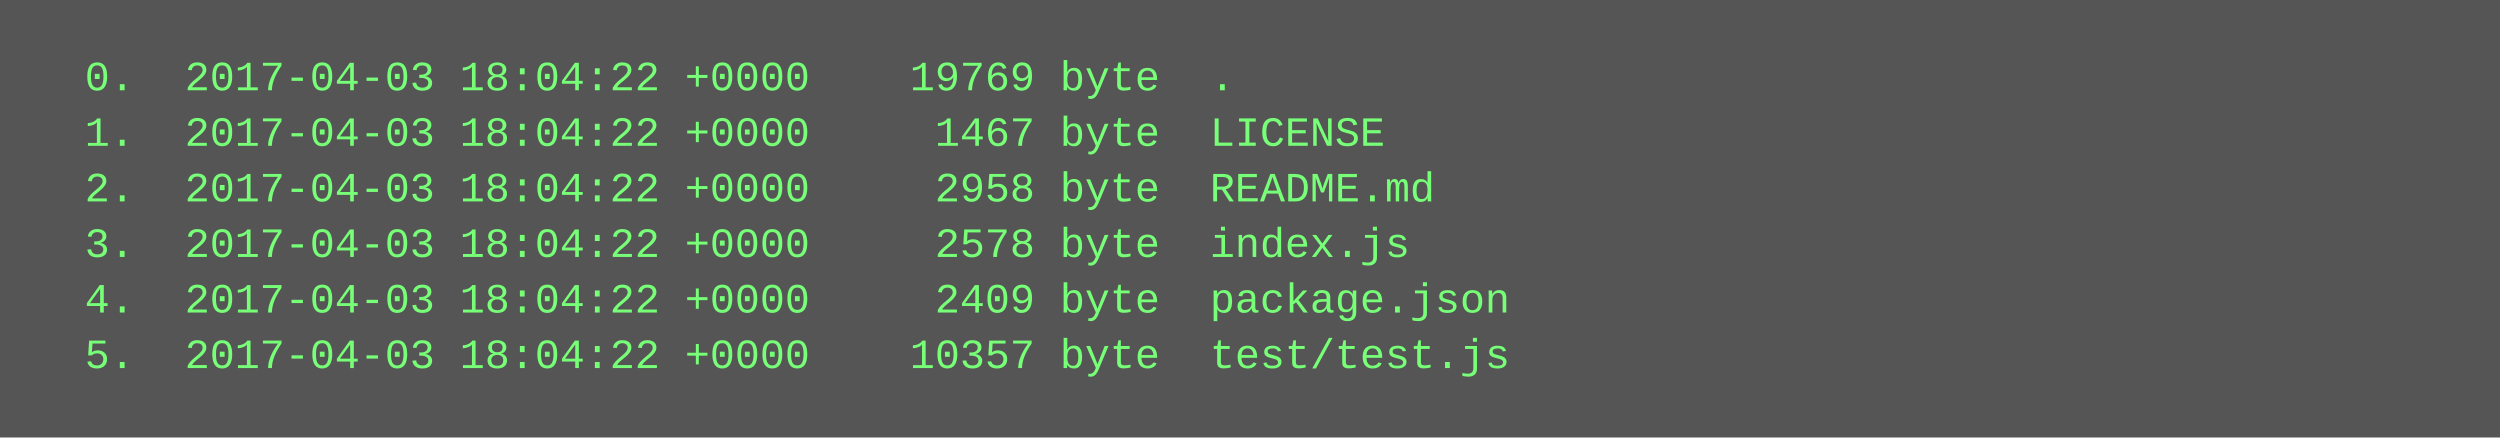
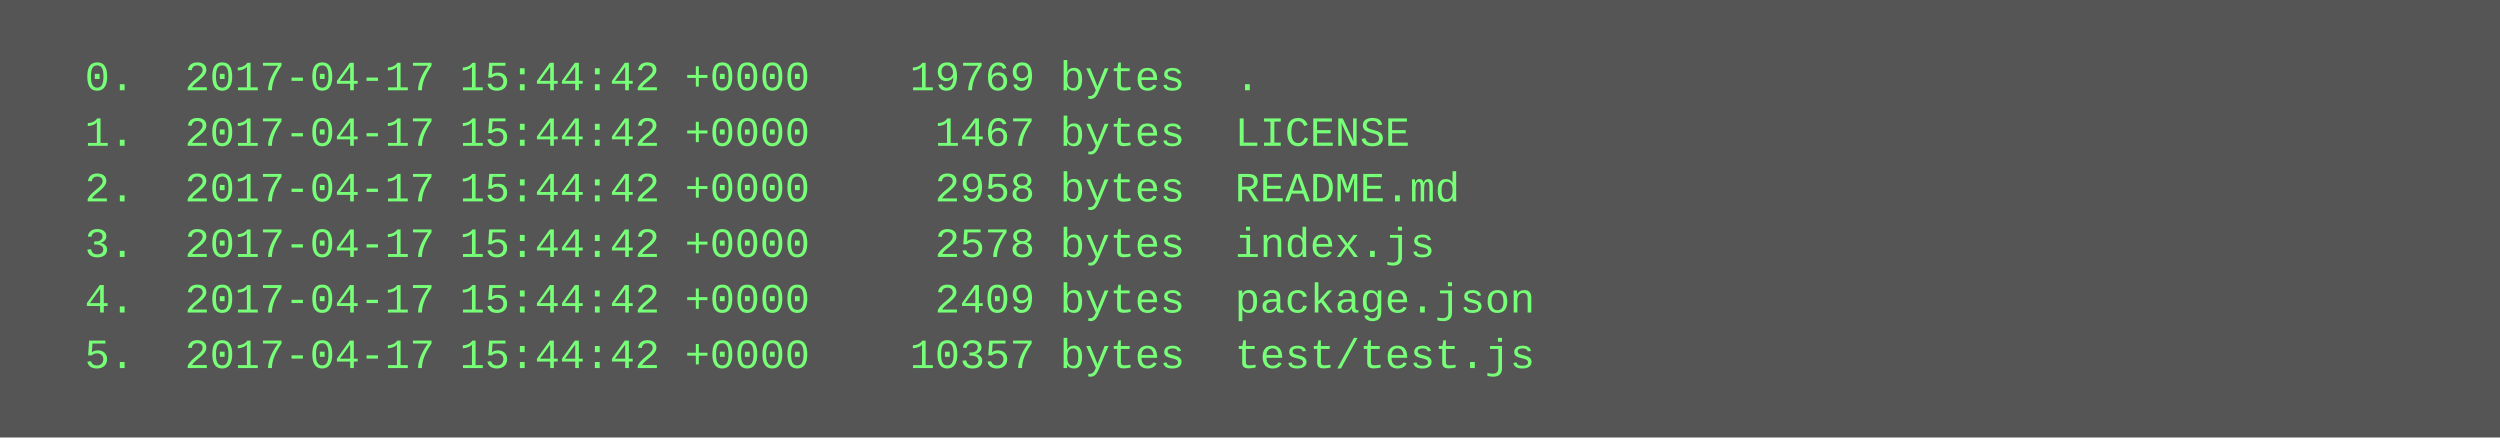
<svg xmlns="http://www.w3.org/2000/svg" height="126" width="720">
  <rect height="126" fill="#555" width="720" />
  <text fill="#7f7" font-family="Courier New" font-size="12" xml:space="preserve">
-     <tspan x="10" y="26">  0.  2017-04-03 18:04:22 +0000    19769 byte  .</tspan>
-     <tspan x="10" y="42">  1.  2017-04-03 18:04:22 +0000     1467 byte  LICENSE</tspan>
-     <tspan x="10" y="58">  2.  2017-04-03 18:04:22 +0000     2958 byte  README.md</tspan>
-     <tspan x="10" y="74">  3.  2017-04-03 18:04:22 +0000     2578 byte  index.js</tspan>
-     <tspan x="10" y="90">  4.  2017-04-03 18:04:22 +0000     2409 byte  package.json</tspan>
-     <tspan x="10" y="106">  5.  2017-04-03 18:04:22 +0000    10357 byte  test/test.js</tspan>
+     <tspan x="10" y="26">  0.  2017-04-17 15:44:42 +0000    19769 bytes  .</tspan>
+     <tspan x="10" y="42">  1.  2017-04-17 15:44:42 +0000     1467 bytes  LICENSE</tspan>
+     <tspan x="10" y="58">  2.  2017-04-17 15:44:42 +0000     2958 bytes  README.md</tspan>
+     <tspan x="10" y="74">  3.  2017-04-17 15:44:42 +0000     2578 bytes  index.js</tspan>
+     <tspan x="10" y="90">  4.  2017-04-17 15:44:42 +0000     2409 bytes  package.json</tspan>
+     <tspan x="10" y="106">  5.  2017-04-17 15:44:42 +0000    10357 bytes  test/test.js</tspan>
  </text>
</svg>
